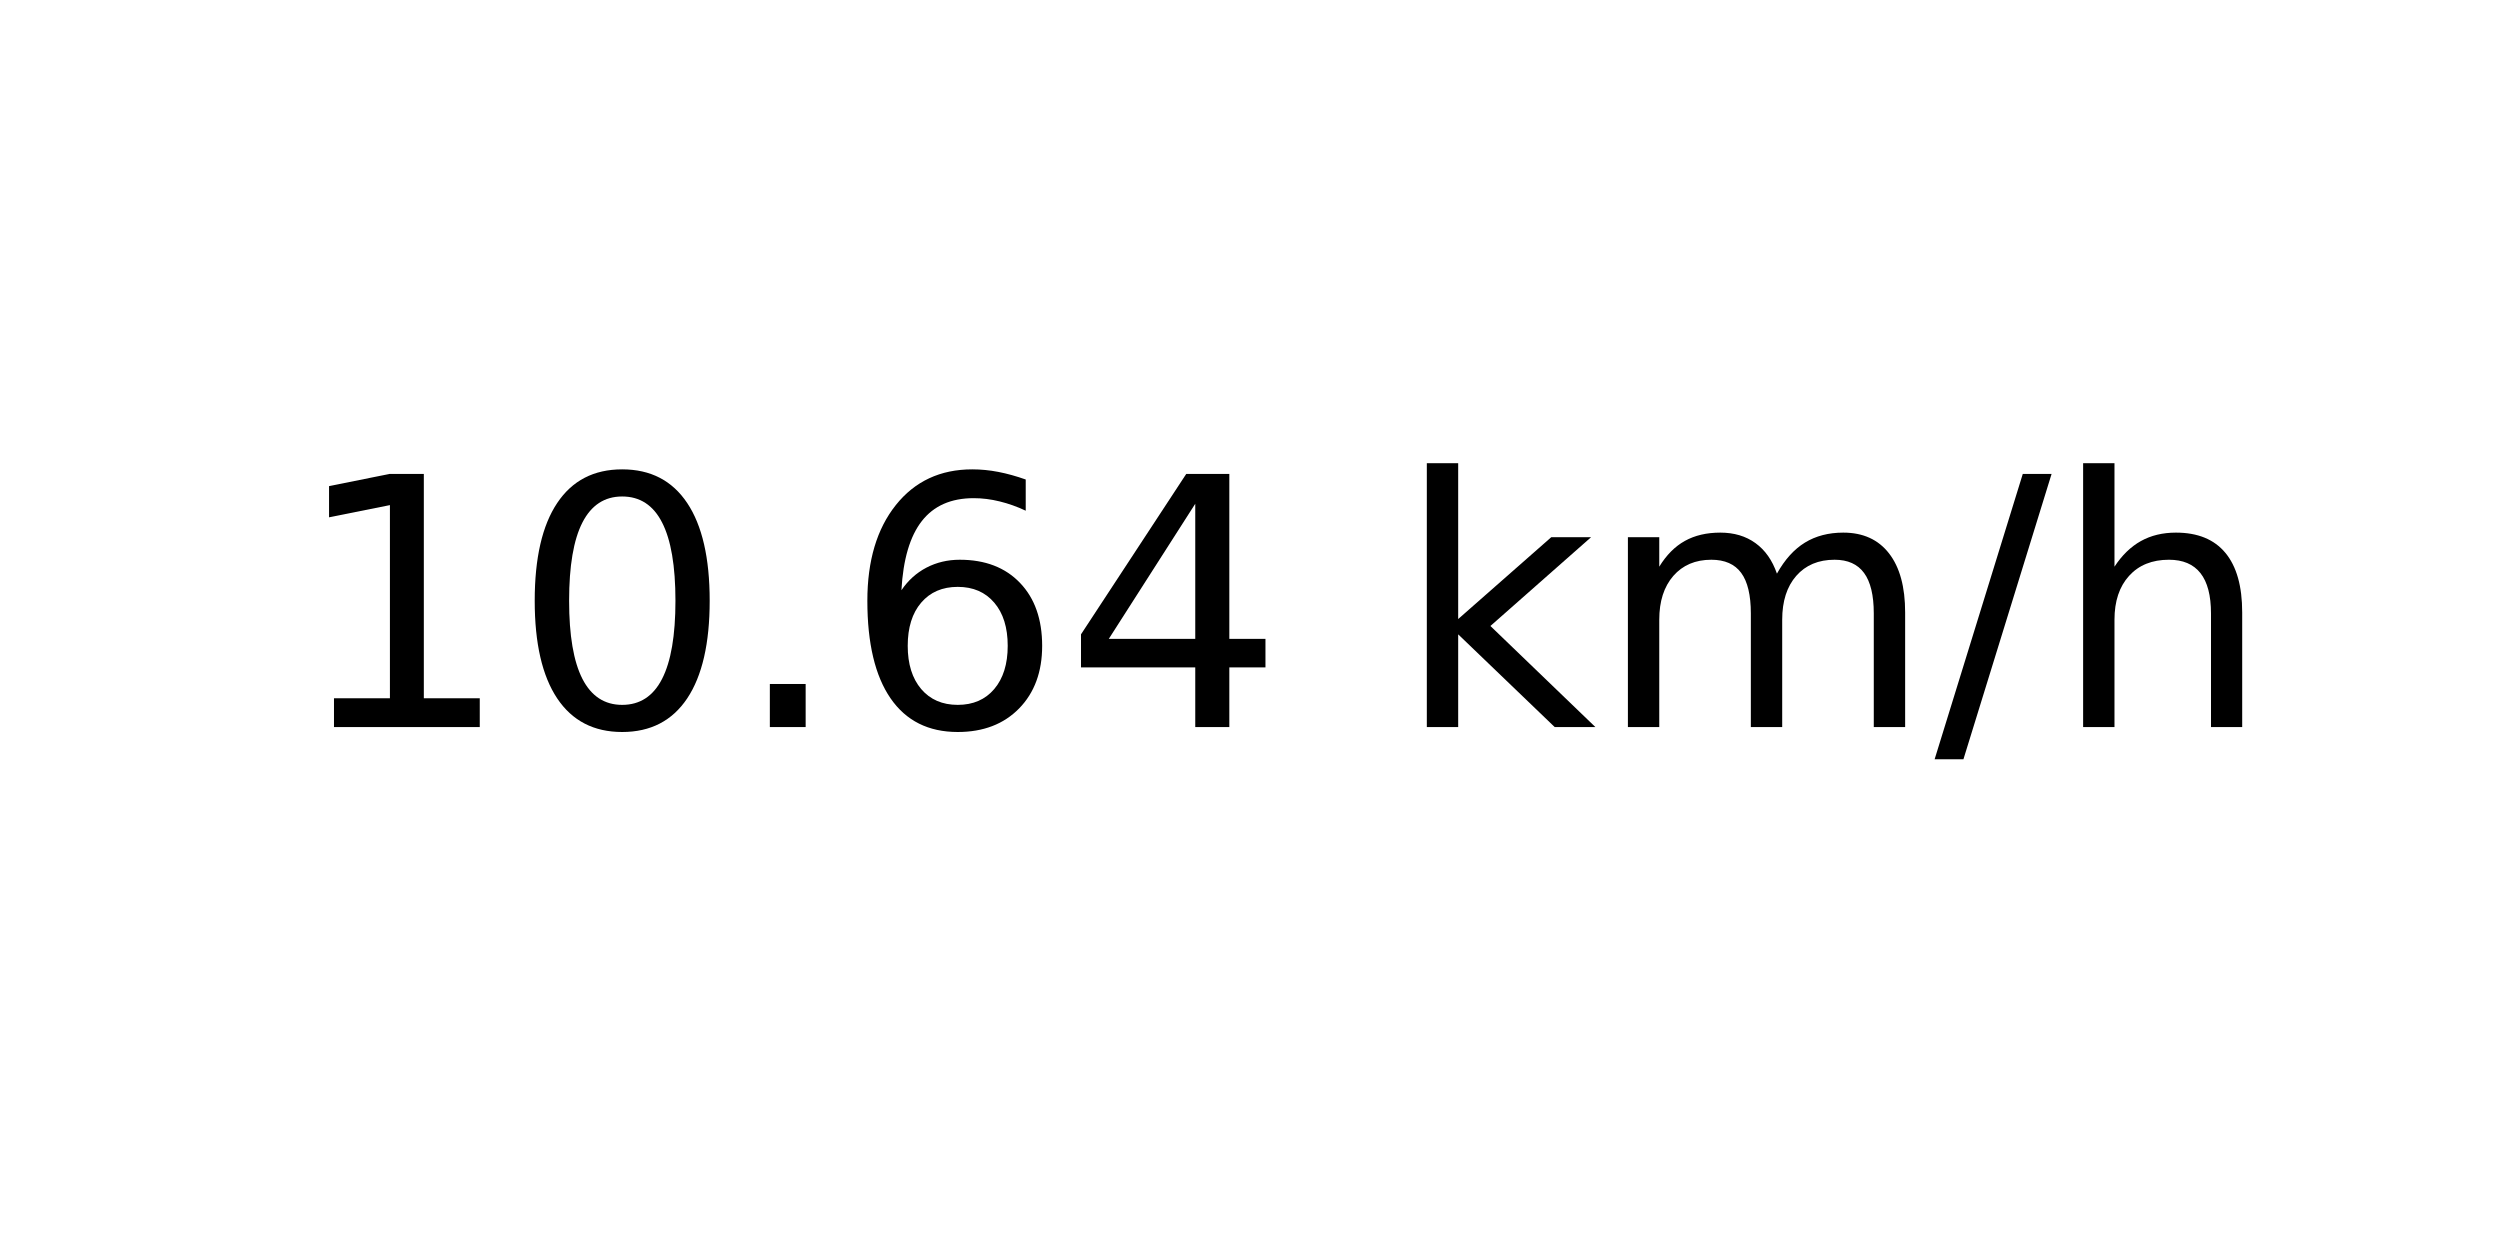
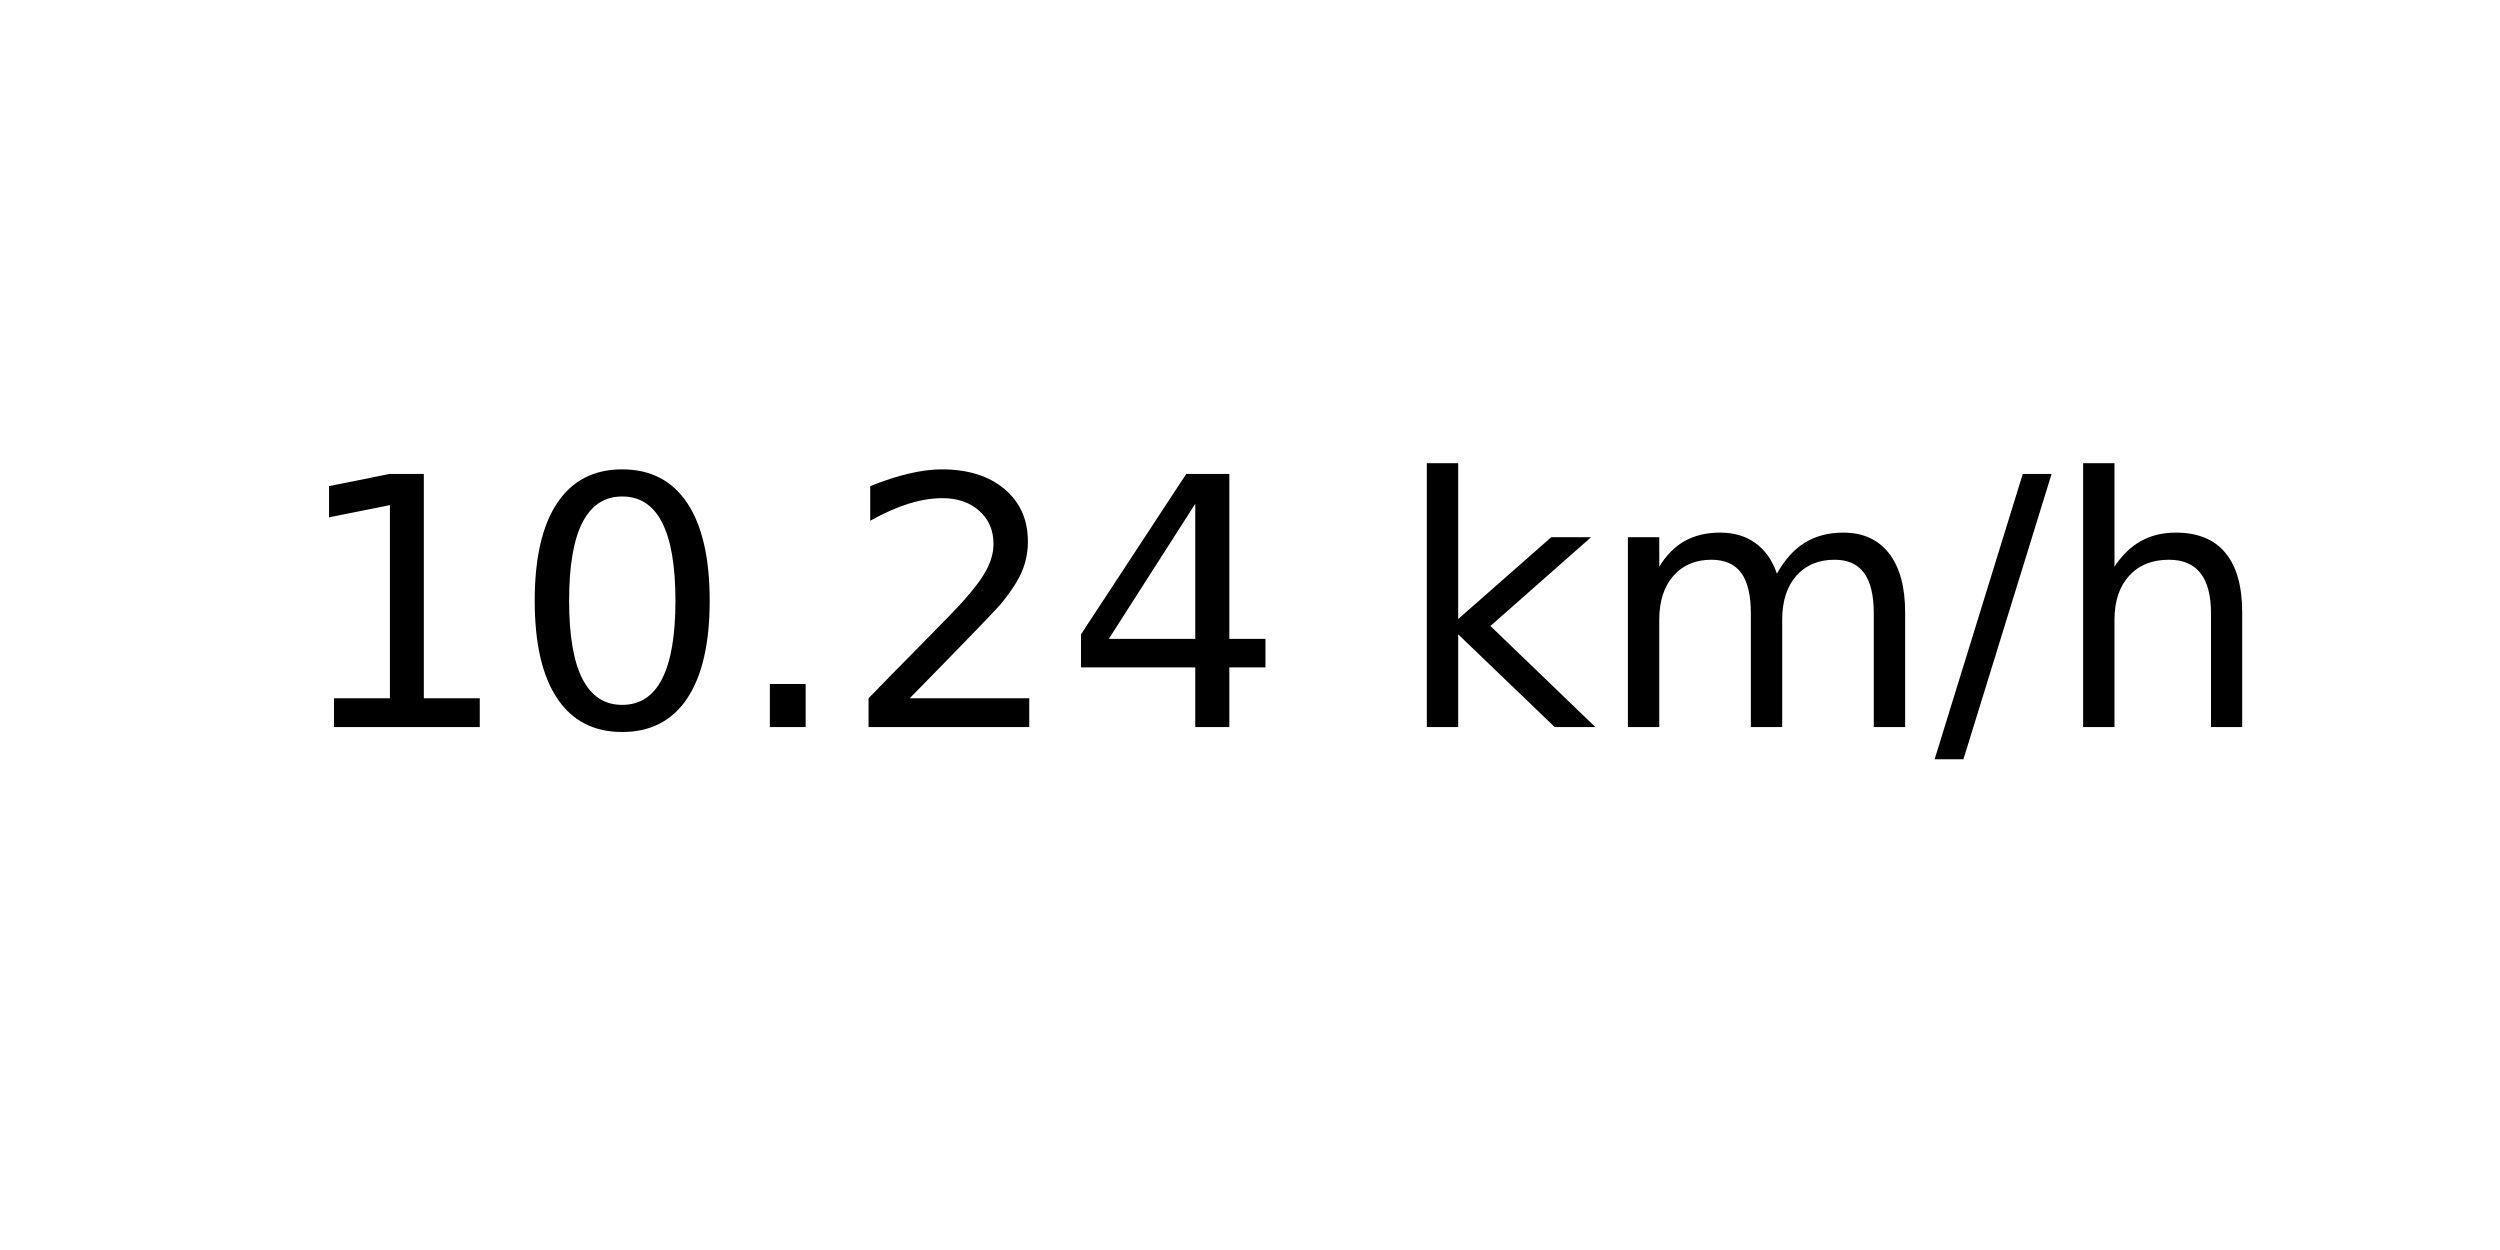
<svg xmlns="http://www.w3.org/2000/svg" xmlns:xlink="http://www.w3.org/1999/xlink" width="72pt" height="36pt" viewBox="0 0 72 36" version="1.1">
  <defs>
    <style type="text/css">*{stroke-linejoin: round; stroke-linecap: butt}</style>
  </defs>
  <g id="figure_1">
    <g id="axes_1">
      <g id="text_1">
        <g transform="translate(8.378125 20.93937) scale(0.1 -0.1)">
          <defs>
            <path id="DejaVuSans-31" d="M 794 531  L 1825 531  L 1825 4091  L 703 3866  L 703 4441  L 1819 4666  L 2450 4666  L 2450 531  L 3481 531  L 3481 0  L 794 0  L 794 531  z " transform="scale(0.015625)" />
            <path id="DejaVuSans-30" d="M 2034 4250  Q 1547 4250 1301 3770  Q 1056 3291 1056 2328  Q 1056 1369 1301 889  Q 1547 409 2034 409  Q 2525 409 2770 889  Q 3016 1369 3016 2328  Q 3016 3291 2770 3770  Q 2525 4250 2034 4250  z M 2034 4750  Q 2819 4750 3233 4129  Q 3647 3509 3647 2328  Q 3647 1150 3233 529  Q 2819 -91 2034 -91  Q 1250 -91 836 529  Q 422 1150 422 2328  Q 422 3509 836 4129  Q 1250 4750 2034 4750  z " transform="scale(0.015625)" />
            <path id="DejaVuSans-2e" d="M 684 794  L 1344 794  L 1344 0  L 684 0  L 684 794  z " transform="scale(0.015625)" />
-             <path id="DejaVuSans-36" d="M 2113 2584  Q 1688 2584 1439 2293  Q 1191 2003 1191 1497  Q 1191 994 1439 701  Q 1688 409 2113 409  Q 2538 409 2786 701  Q 3034 994 3034 1497  Q 3034 2003 2786 2293  Q 2538 2584 2113 2584  z M 3366 4563  L 3366 3988  Q 3128 4100 2886 4159  Q 2644 4219 2406 4219  Q 1781 4219 1451 3797  Q 1122 3375 1075 2522  Q 1259 2794 1537 2939  Q 1816 3084 2150 3084  Q 2853 3084 3261 2657  Q 3669 2231 3669 1497  Q 3669 778 3244 343  Q 2819 -91 2113 -91  Q 1303 -91 875 529  Q 447 1150 447 2328  Q 447 3434 972 4092  Q 1497 4750 2381 4750  Q 2619 4750 2861 4703  Q 3103 4656 3366 4563  z " transform="scale(0.015625)" />
+             <path id="DejaVuSans-32" d="M 1228 531  L 3431 531  L 3431 0  L 469 0  L 469 531  Q 828 903 1448 1529  Q 2069 2156 2228 2338  Q 2531 2678 2651 2914  Q 2772 3150 2772 3378  Q 2772 3750 2511 3984  Q 2250 4219 1831 4219  Q 1534 4219 1204 4116  Q 875 4013 500 3803  L 500 4441  Q 881 4594 1212 4672  Q 1544 4750 1819 4750  Q 2544 4750 2975 4387  Q 3406 4025 3406 3419  Q 3406 3131 3298 2873  Q 3191 2616 2906 2266  Q 2828 2175 2409 1742  Q 1991 1309 1228 531  z " transform="scale(0.015625)" />
            <path id="DejaVuSans-34" d="M 2419 4116  L 825 1625  L 2419 1625  L 2419 4116  z M 2253 4666  L 3047 4666  L 3047 1625  L 3713 1625  L 3713 1100  L 3047 1100  L 3047 0  L 2419 0  L 2419 1100  L 313 1100  L 313 1709  L 2253 4666  z " transform="scale(0.015625)" />
            <path id="DejaVuSans-20" transform="scale(0.015625)" />
            <path id="DejaVuSans-6b" d="M 581 4863  L 1159 4863  L 1159 1991  L 2875 3500  L 3609 3500  L 1753 1863  L 3688 0  L 2938 0  L 1159 1709  L 1159 0  L 581 0  L 581 4863  z " transform="scale(0.015625)" />
            <path id="DejaVuSans-6d" d="M 3328 2828  Q 3544 3216 3844 3400  Q 4144 3584 4550 3584  Q 5097 3584 5394 3201  Q 5691 2819 5691 2113  L 5691 0  L 5113 0  L 5113 2094  Q 5113 2597 4934 2840  Q 4756 3084 4391 3084  Q 3944 3084 3684 2787  Q 3425 2491 3425 1978  L 3425 0  L 2847 0  L 2847 2094  Q 2847 2600 2669 2842  Q 2491 3084 2119 3084  Q 1678 3084 1418 2786  Q 1159 2488 1159 1978  L 1159 0  L 581 0  L 581 3500  L 1159 3500  L 1159 2956  Q 1356 3278 1631 3431  Q 1906 3584 2284 3584  Q 2666 3584 2933 3390  Q 3200 3197 3328 2828  z " transform="scale(0.015625)" />
            <path id="DejaVuSans-2f" d="M 1625 4666  L 2156 4666  L 531 -594  L 0 -594  L 1625 4666  z " transform="scale(0.015625)" />
            <path id="DejaVuSans-68" d="M 3513 2113  L 3513 0  L 2938 0  L 2938 2094  Q 2938 2591 2744 2837  Q 2550 3084 2163 3084  Q 1697 3084 1428 2787  Q 1159 2491 1159 1978  L 1159 0  L 581 0  L 581 4863  L 1159 4863  L 1159 2956  Q 1366 3272 1645 3428  Q 1925 3584 2291 3584  Q 2894 3584 3203 3211  Q 3513 2838 3513 2113  z " transform="scale(0.015625)" />
          </defs>
          <use xlink:href="#DejaVuSans-31" />
          <use xlink:href="#DejaVuSans-30" x="63.623" />
          <use xlink:href="#DejaVuSans-2e" x="127.246" />
-           <use xlink:href="#DejaVuSans-36" x="159.033" />
+           <use xlink:href="#DejaVuSans-32" x="159.033" />
          <use xlink:href="#DejaVuSans-34" x="222.656" />
          <use xlink:href="#DejaVuSans-20" x="286.279" />
          <use xlink:href="#DejaVuSans-6b" x="318.066" />
          <use xlink:href="#DejaVuSans-6d" x="375.977" />
          <use xlink:href="#DejaVuSans-2f" x="473.389" />
          <use xlink:href="#DejaVuSans-68" x="507.08" />
        </g>
      </g>
    </g>
  </g>
</svg>
